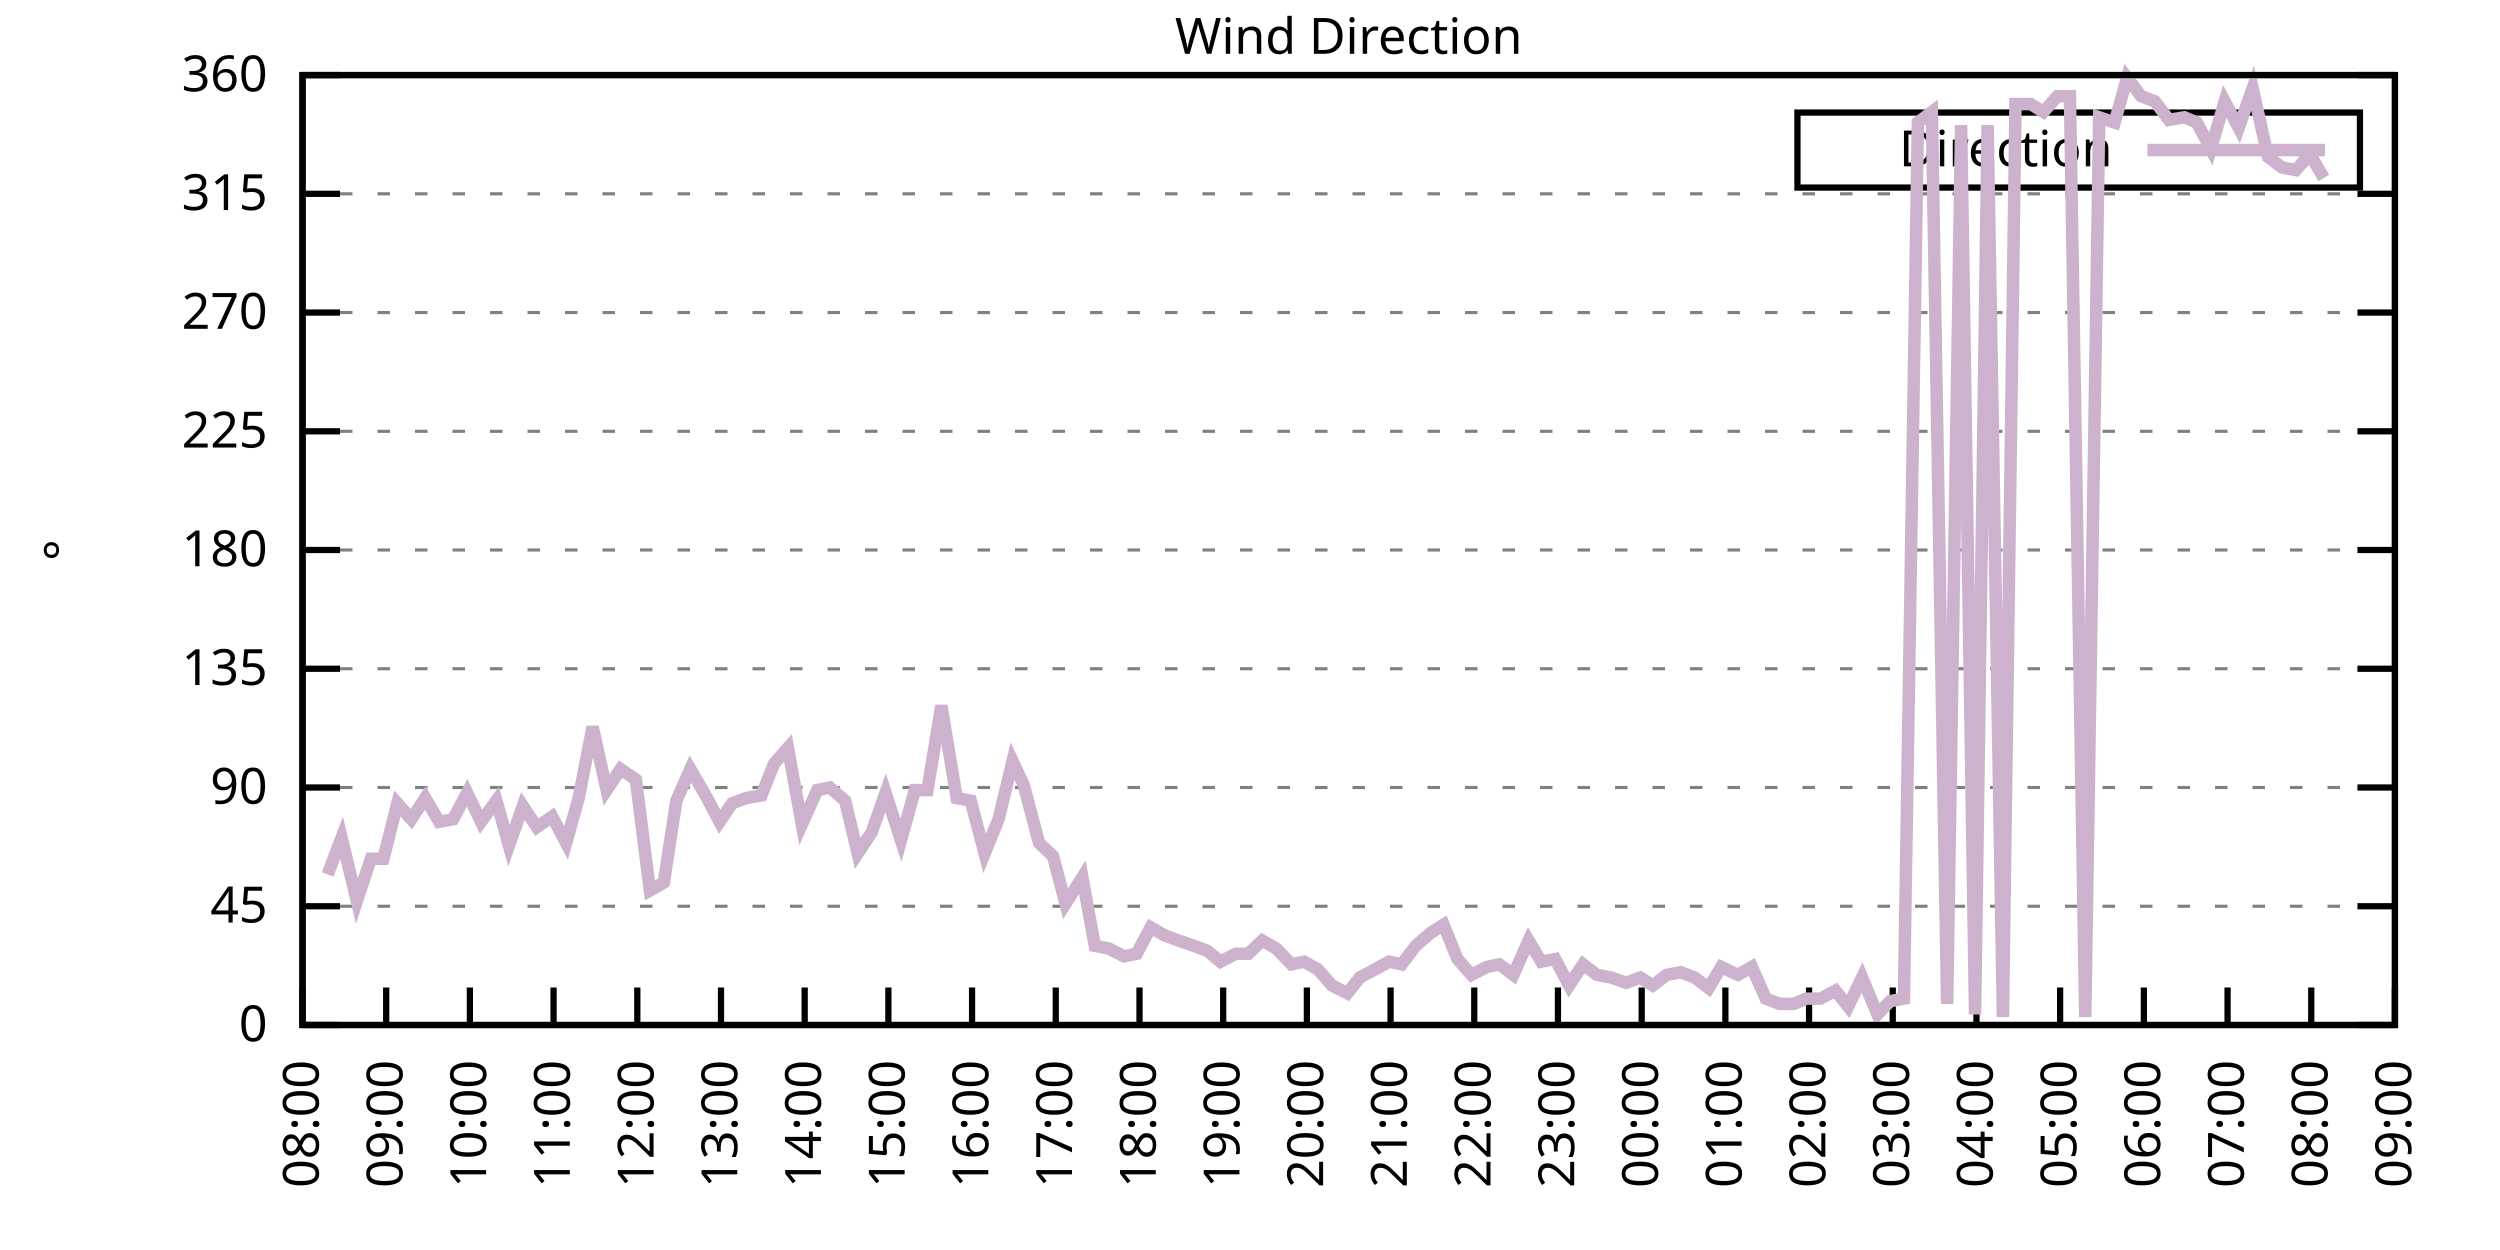
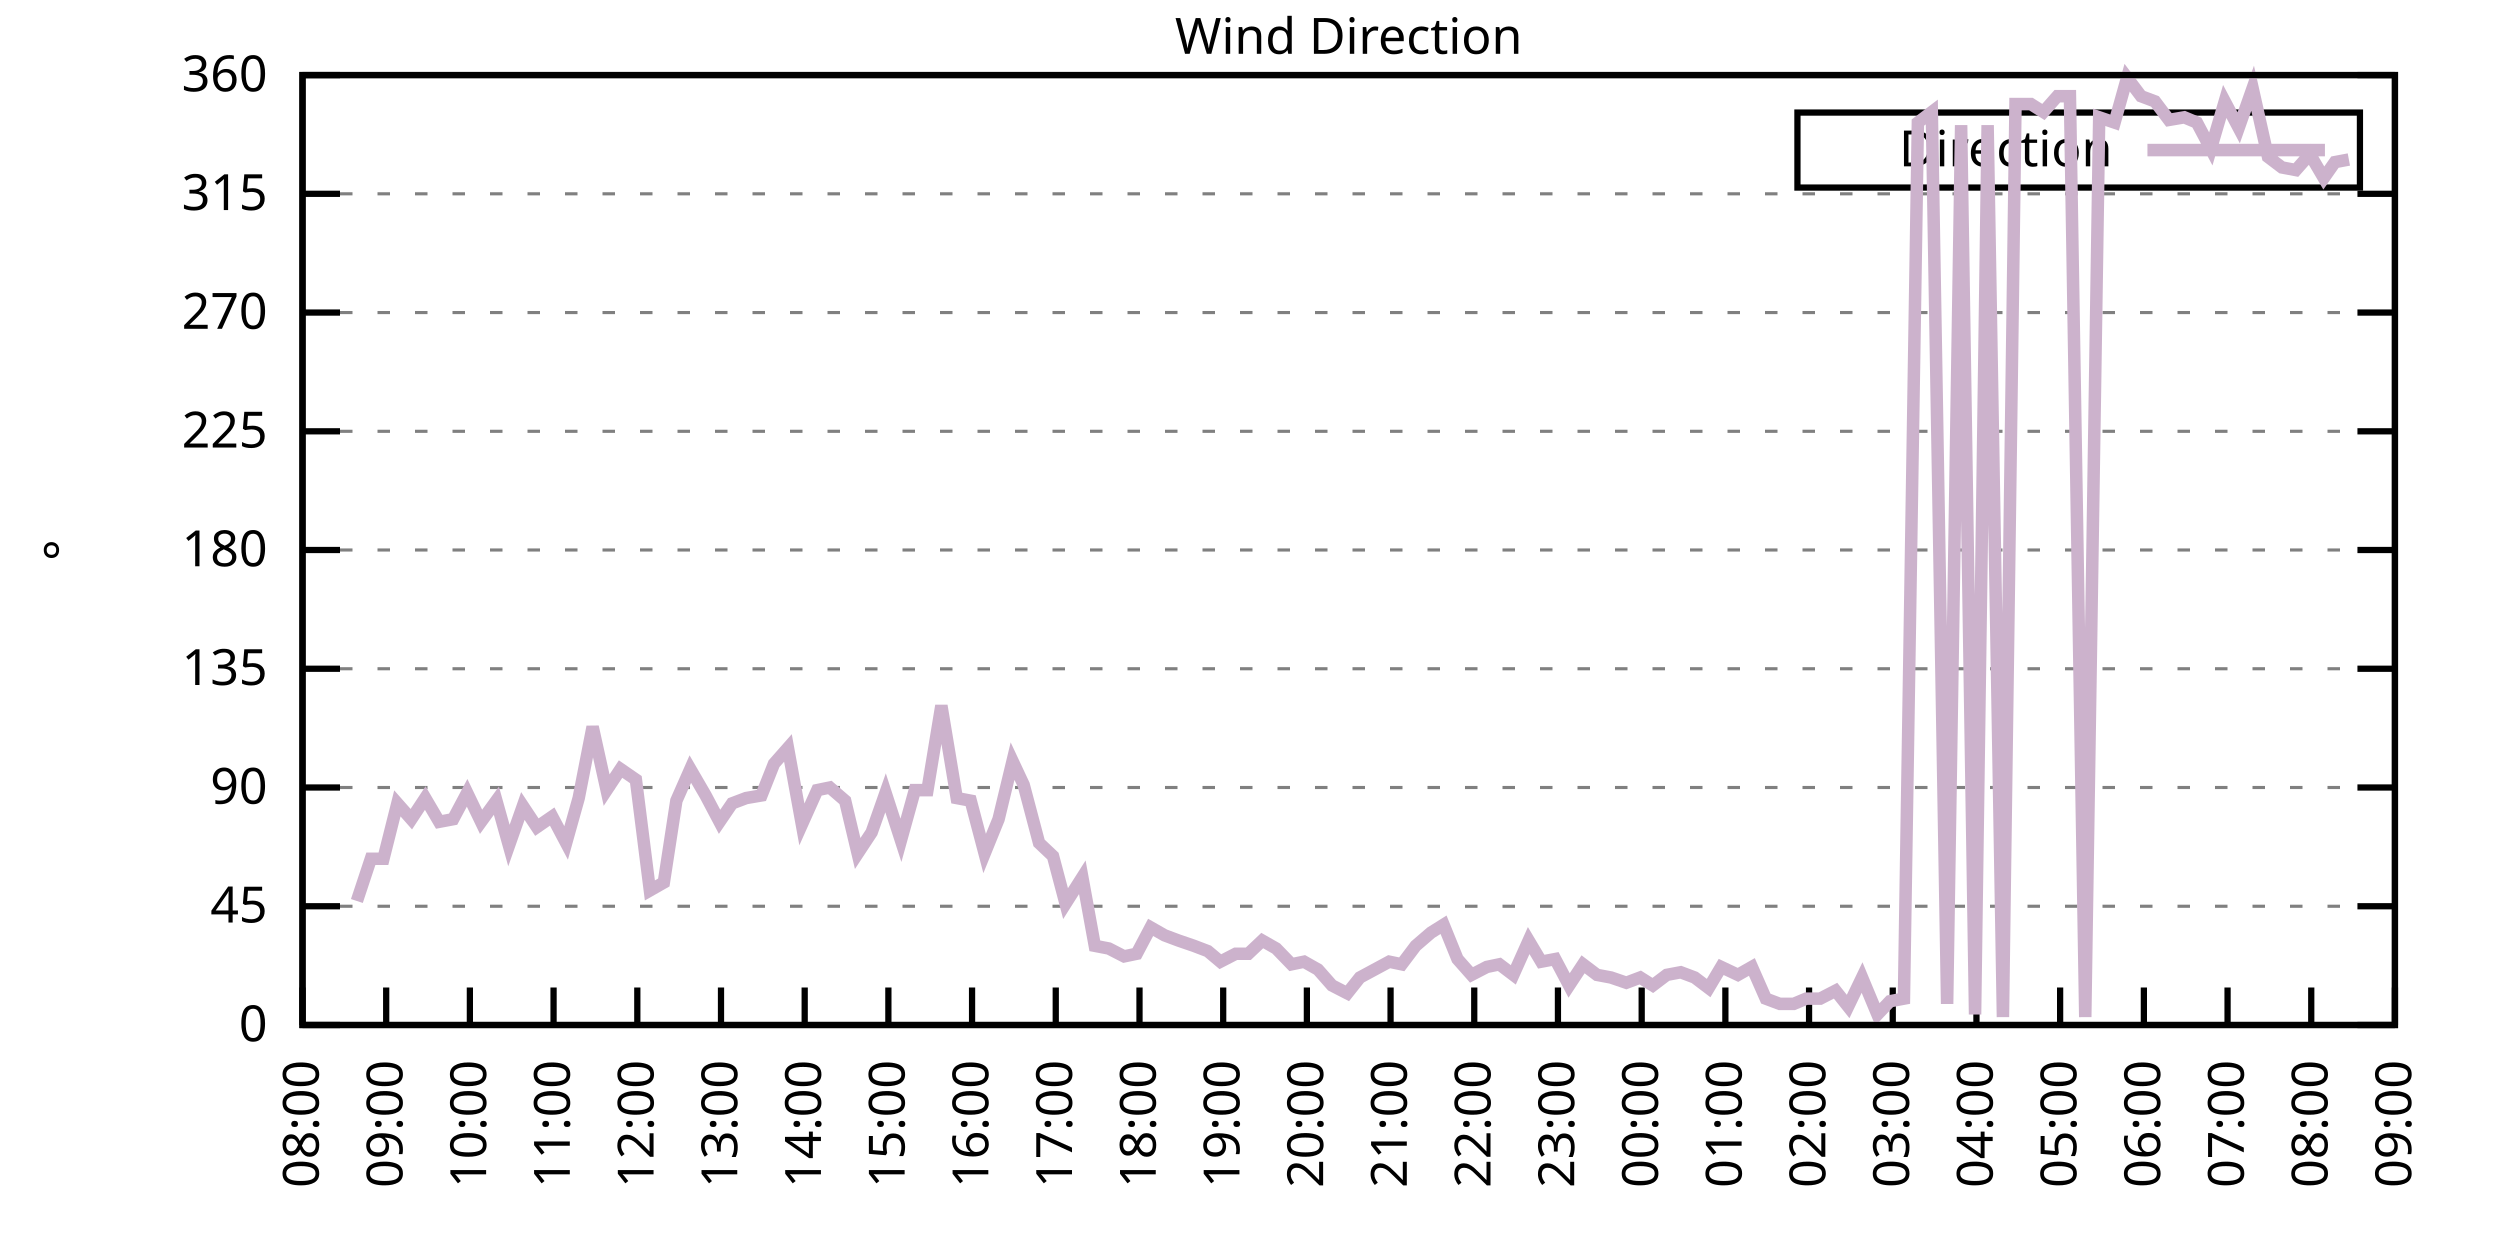
<svg xmlns="http://www.w3.org/2000/svg" xmlns:xlink="http://www.w3.org/1999/xlink" width="400" height="200" viewBox="0 0 400 200">
  <g id="gnuplot_canvas">
    <rect x="0" y="0" width="400" height="200" fill="none" />
    <defs>
      <circle id="gpDot" r="0.5" stroke-width="0.5" stroke="currentColor" />
      <path id="gpPt0" stroke-width="0.333" stroke="currentColor" d="M-1,0 h2 M0,-1 v2" />
      <path id="gpPt1" stroke-width="0.333" stroke="currentColor" d="M-1,-1 L1,1 M1,-1 L-1,1" />
      <path id="gpPt2" stroke-width="0.333" stroke="currentColor" d="M-1,0 L1,0 M0,-1 L0,1 M-1,-1 L1,1 M-1,1 L1,-1" />
      <rect id="gpPt3" stroke-width="0.333" stroke="currentColor" x="-1" y="-1" width="2" height="2" />
      <rect id="gpPt4" stroke-width="0.333" stroke="currentColor" fill="currentColor" x="-1" y="-1" width="2" height="2" />
      <circle id="gpPt5" stroke-width="0.333" stroke="currentColor" cx="0" cy="0" r="1" />
      <use xlink:href="#gpPt5" id="gpPt6" fill="currentColor" stroke="none" />
      <path id="gpPt7" stroke-width="0.333" stroke="currentColor" d="M0,-1.33 L-1.33,0.67 L1.33,0.67 z" />
      <use xlink:href="#gpPt7" id="gpPt8" fill="currentColor" stroke="none" />
      <use xlink:href="#gpPt7" id="gpPt9" stroke="currentColor" transform="rotate(180)" />
      <use xlink:href="#gpPt9" id="gpPt10" fill="currentColor" stroke="none" />
      <use xlink:href="#gpPt3" id="gpPt11" stroke="currentColor" transform="rotate(45)" />
      <use xlink:href="#gpPt11" id="gpPt12" fill="currentColor" stroke="none" />
      <path id="gpPt13" stroke-width="0.333" stroke="currentColor" d="M0,1.330 L1.265,0.411 L0.782,-1.067 L-0.782,-1.076 L-1.265,0.411 z" />
      <use xlink:href="#gpPt13" id="gpPt14" fill="currentColor" stroke="none" />
      <filter id="textbox" filterUnits="objectBoundingBox" x="0" y="0" height="1" width="1">
        <feFlood flood-color="white" flood-opacity="1" result="bgnd" />
        <feComposite in="SourceGraphic" in2="bgnd" operator="atop" />
      </filter>
      <filter id="greybox" filterUnits="objectBoundingBox" x="0" y="0" height="1" width="1">
        <feFlood flood-color="lightgrey" flood-opacity="1" result="grey" />
        <feComposite in="SourceGraphic" in2="grey" operator="atop" />
      </filter>
    </defs>
    <g fill="none" color="white" stroke="currentColor" stroke-width="1.00" stroke-linecap="butt" stroke-linejoin="miter">
</g>
    <g fill="none" color="black" stroke="currentColor" stroke-width="1.00" stroke-linecap="butt" stroke-linejoin="miter">
      <g stroke="none" shape-rendering="crispEdges">
        <polygon fill="rgb(255, 255, 255)" points="48.40,164.00 383.18,164.00 383.18,12.02 48.40,12.02 " />
      </g>
    </g>
    <g fill="none" color="black" stroke="currentColor" stroke-width="1.00" stroke-linecap="butt" stroke-linejoin="miter">
</g>
    <g fill="none" color="black" stroke="black" stroke-width="0.50" stroke-linecap="butt" stroke-linejoin="miter">
</g>
    <g fill="none" color="gray" stroke="currentColor" stroke-width="0.50" stroke-linecap="butt" stroke-linejoin="miter">
      <path stroke="gray" stroke-dasharray="2,4" class="gridline" d="M48.40,164.00 L383.19,164.00  " />
    </g>
    <g fill="none" color="gray" stroke="gray" stroke-width="1.00" stroke-linecap="butt" stroke-linejoin="miter">
</g>
    <g fill="none" color="black" stroke="currentColor" stroke-width="1.00" stroke-linecap="butt" stroke-linejoin="miter">
      <path stroke="black" d="M48.40,164.00 L54.40,164.00 M383.19,164.00 L377.19,164.00  " />
      <g transform="translate(42.80,166.60)" stroke="none" fill="black" font-family="Sans" font-size="8.00" text-anchor="end">
        <text>
          <tspan font-family="Sans"> 0</tspan>
        </text>
      </g>
    </g>
    <g fill="none" color="black" stroke="currentColor" stroke-width="1.00" stroke-linecap="butt" stroke-linejoin="miter">
</g>
    <g fill="none" color="black" stroke="black" stroke-width="0.50" stroke-linecap="butt" stroke-linejoin="miter">
</g>
    <g fill="none" color="gray" stroke="currentColor" stroke-width="0.50" stroke-linecap="butt" stroke-linejoin="miter">
      <path stroke="gray" stroke-dasharray="2,4" class="gridline" d="M48.40,145.00 L383.19,145.00  " />
    </g>
    <g fill="none" color="gray" stroke="gray" stroke-width="1.00" stroke-linecap="butt" stroke-linejoin="miter">
</g>
    <g fill="none" color="black" stroke="currentColor" stroke-width="1.00" stroke-linecap="butt" stroke-linejoin="miter">
      <path stroke="black" d="M48.40,145.00 L54.40,145.00 M383.19,145.00 L377.19,145.00  " />
      <g transform="translate(42.80,147.60)" stroke="none" fill="black" font-family="Sans" font-size="8.00" text-anchor="end">
        <text>
          <tspan font-family="Sans"> 45</tspan>
        </text>
      </g>
    </g>
    <g fill="none" color="black" stroke="currentColor" stroke-width="1.00" stroke-linecap="butt" stroke-linejoin="miter">
</g>
    <g fill="none" color="black" stroke="black" stroke-width="0.50" stroke-linecap="butt" stroke-linejoin="miter">
</g>
    <g fill="none" color="gray" stroke="currentColor" stroke-width="0.50" stroke-linecap="butt" stroke-linejoin="miter">
      <path stroke="gray" stroke-dasharray="2,4" class="gridline" d="M48.40,126.00 L383.19,126.00  " />
    </g>
    <g fill="none" color="gray" stroke="gray" stroke-width="1.00" stroke-linecap="butt" stroke-linejoin="miter">
</g>
    <g fill="none" color="black" stroke="currentColor" stroke-width="1.00" stroke-linecap="butt" stroke-linejoin="miter">
      <path stroke="black" d="M48.40,126.00 L54.40,126.00 M383.19,126.00 L377.19,126.00  " />
      <g transform="translate(42.80,128.60)" stroke="none" fill="black" font-family="Sans" font-size="8.00" text-anchor="end">
        <text>
          <tspan font-family="Sans"> 90</tspan>
        </text>
      </g>
    </g>
    <g fill="none" color="black" stroke="currentColor" stroke-width="1.00" stroke-linecap="butt" stroke-linejoin="miter">
</g>
    <g fill="none" color="black" stroke="black" stroke-width="0.50" stroke-linecap="butt" stroke-linejoin="miter">
</g>
    <g fill="none" color="gray" stroke="currentColor" stroke-width="0.50" stroke-linecap="butt" stroke-linejoin="miter">
      <path stroke="gray" stroke-dasharray="2,4" class="gridline" d="M48.40,107.00 L383.19,107.00  " />
    </g>
    <g fill="none" color="gray" stroke="gray" stroke-width="1.00" stroke-linecap="butt" stroke-linejoin="miter">
</g>
    <g fill="none" color="black" stroke="currentColor" stroke-width="1.00" stroke-linecap="butt" stroke-linejoin="miter">
      <path stroke="black" d="M48.40,107.00 L54.40,107.00 M383.19,107.00 L377.19,107.00  " />
      <g transform="translate(42.80,109.60)" stroke="none" fill="black" font-family="Sans" font-size="8.00" text-anchor="end">
        <text>
          <tspan font-family="Sans"> 135</tspan>
        </text>
      </g>
    </g>
    <g fill="none" color="black" stroke="currentColor" stroke-width="1.00" stroke-linecap="butt" stroke-linejoin="miter">
</g>
    <g fill="none" color="black" stroke="black" stroke-width="0.50" stroke-linecap="butt" stroke-linejoin="miter">
</g>
    <g fill="none" color="gray" stroke="currentColor" stroke-width="0.50" stroke-linecap="butt" stroke-linejoin="miter">
      <path stroke="gray" stroke-dasharray="2,4" class="gridline" d="M48.40,88.00 L383.19,88.00  " />
    </g>
    <g fill="none" color="gray" stroke="gray" stroke-width="1.00" stroke-linecap="butt" stroke-linejoin="miter">
</g>
    <g fill="none" color="black" stroke="currentColor" stroke-width="1.00" stroke-linecap="butt" stroke-linejoin="miter">
      <path stroke="black" d="M48.40,88.00 L54.40,88.00 M383.19,88.00 L377.19,88.00  " />
      <g transform="translate(42.80,90.60)" stroke="none" fill="black" font-family="Sans" font-size="8.00" text-anchor="end">
        <text>
          <tspan font-family="Sans"> 180</tspan>
        </text>
      </g>
    </g>
    <g fill="none" color="black" stroke="currentColor" stroke-width="1.00" stroke-linecap="butt" stroke-linejoin="miter">
</g>
    <g fill="none" color="black" stroke="black" stroke-width="0.50" stroke-linecap="butt" stroke-linejoin="miter">
</g>
    <g fill="none" color="gray" stroke="currentColor" stroke-width="0.50" stroke-linecap="butt" stroke-linejoin="miter">
      <path stroke="gray" stroke-dasharray="2,4" class="gridline" d="M48.40,69.01 L383.19,69.01  " />
    </g>
    <g fill="none" color="gray" stroke="gray" stroke-width="1.00" stroke-linecap="butt" stroke-linejoin="miter">
</g>
    <g fill="none" color="black" stroke="currentColor" stroke-width="1.00" stroke-linecap="butt" stroke-linejoin="miter">
      <path stroke="black" d="M48.40,69.01 L54.40,69.01 M383.19,69.01 L377.19,69.01  " />
      <g transform="translate(42.80,71.61)" stroke="none" fill="black" font-family="Sans" font-size="8.00" text-anchor="end">
        <text>
          <tspan font-family="Sans"> 225</tspan>
        </text>
      </g>
    </g>
    <g fill="none" color="black" stroke="currentColor" stroke-width="1.00" stroke-linecap="butt" stroke-linejoin="miter">
</g>
    <g fill="none" color="black" stroke="black" stroke-width="0.50" stroke-linecap="butt" stroke-linejoin="miter">
</g>
    <g fill="none" color="gray" stroke="currentColor" stroke-width="0.50" stroke-linecap="butt" stroke-linejoin="miter">
      <path stroke="gray" stroke-dasharray="2,4" class="gridline" d="M48.40,50.01 L383.19,50.01  " />
    </g>
    <g fill="none" color="gray" stroke="gray" stroke-width="1.00" stroke-linecap="butt" stroke-linejoin="miter">
</g>
    <g fill="none" color="black" stroke="currentColor" stroke-width="1.00" stroke-linecap="butt" stroke-linejoin="miter">
      <path stroke="black" d="M48.40,50.01 L54.40,50.01 M383.19,50.01 L377.19,50.01  " />
      <g transform="translate(42.80,52.61)" stroke="none" fill="black" font-family="Sans" font-size="8.00" text-anchor="end">
        <text>
          <tspan font-family="Sans"> 270</tspan>
        </text>
      </g>
    </g>
    <g fill="none" color="black" stroke="currentColor" stroke-width="1.00" stroke-linecap="butt" stroke-linejoin="miter">
</g>
    <g fill="none" color="black" stroke="black" stroke-width="0.50" stroke-linecap="butt" stroke-linejoin="miter">
</g>
    <g fill="none" color="gray" stroke="currentColor" stroke-width="0.50" stroke-linecap="butt" stroke-linejoin="miter">
      <path stroke="gray" stroke-dasharray="2,4" class="gridline" d="M48.40,31.01 L383.19,31.01  " />
    </g>
    <g fill="none" color="gray" stroke="gray" stroke-width="1.00" stroke-linecap="butt" stroke-linejoin="miter">
</g>
    <g fill="none" color="black" stroke="currentColor" stroke-width="1.00" stroke-linecap="butt" stroke-linejoin="miter">
      <path stroke="black" d="M48.40,31.01 L54.40,31.01 M383.19,31.01 L377.19,31.01  " />
      <g transform="translate(42.80,33.61)" stroke="none" fill="black" font-family="Sans" font-size="8.00" text-anchor="end">
        <text>
          <tspan font-family="Sans"> 315</tspan>
        </text>
      </g>
    </g>
    <g fill="none" color="black" stroke="currentColor" stroke-width="1.00" stroke-linecap="butt" stroke-linejoin="miter">
</g>
    <g fill="none" color="black" stroke="black" stroke-width="0.50" stroke-linecap="butt" stroke-linejoin="miter">
</g>
    <g fill="none" color="gray" stroke="currentColor" stroke-width="0.50" stroke-linecap="butt" stroke-linejoin="miter">
      <path stroke="gray" stroke-dasharray="2,4" class="gridline" d="M48.40,12.01 L383.19,12.01  " />
    </g>
    <g fill="none" color="gray" stroke="gray" stroke-width="1.00" stroke-linecap="butt" stroke-linejoin="miter">
</g>
    <g fill="none" color="black" stroke="currentColor" stroke-width="1.00" stroke-linecap="butt" stroke-linejoin="miter">
      <path stroke="black" d="M48.40,12.01 L54.40,12.01 M383.19,12.01 L377.19,12.01  " />
      <g transform="translate(42.80,14.61)" stroke="none" fill="black" font-family="Sans" font-size="8.00" text-anchor="end">
        <text>
          <tspan font-family="Sans"> 360</tspan>
        </text>
      </g>
    </g>
    <g fill="none" color="black" stroke="currentColor" stroke-width="1.00" stroke-linecap="butt" stroke-linejoin="miter">
      <path stroke="black" d="M48.40,164.00 L48.40,158.00  " />
      <g transform="translate(51.00,169.60) rotate(270.00)" stroke="none" fill="black" font-family="Sans" font-size="8.00" text-anchor="end">
        <text>
          <tspan font-family="Sans">08:00</tspan>
        </text>
      </g>
    </g>
    <g fill="none" color="black" stroke="currentColor" stroke-width="1.00" stroke-linecap="butt" stroke-linejoin="miter">
      <path stroke="black" d="M61.79,164.00 L61.79,158.00  " />
      <g transform="translate(64.39,169.60) rotate(270.00)" stroke="none" fill="black" font-family="Sans" font-size="8.00" text-anchor="end">
        <text>
          <tspan font-family="Sans">09:00</tspan>
        </text>
      </g>
    </g>
    <g fill="none" color="black" stroke="currentColor" stroke-width="1.00" stroke-linecap="butt" stroke-linejoin="miter">
      <path stroke="black" d="M75.18,164.00 L75.18,158.00  " />
      <g transform="translate(77.78,169.60) rotate(270.00)" stroke="none" fill="black" font-family="Sans" font-size="8.00" text-anchor="end">
        <text>
          <tspan font-family="Sans">10:00</tspan>
        </text>
      </g>
    </g>
    <g fill="none" color="black" stroke="currentColor" stroke-width="1.00" stroke-linecap="butt" stroke-linejoin="miter">
      <path stroke="black" d="M88.57,164.00 L88.57,158.00  " />
      <g transform="translate(91.17,169.60) rotate(270.00)" stroke="none" fill="black" font-family="Sans" font-size="8.00" text-anchor="end">
        <text>
          <tspan font-family="Sans">11:00</tspan>
        </text>
      </g>
    </g>
    <g fill="none" color="black" stroke="currentColor" stroke-width="1.00" stroke-linecap="butt" stroke-linejoin="miter">
      <path stroke="black" d="M101.97,164.00 L101.97,158.00  " />
      <g transform="translate(104.57,169.60) rotate(270.00)" stroke="none" fill="black" font-family="Sans" font-size="8.00" text-anchor="end">
        <text>
          <tspan font-family="Sans">12:00</tspan>
        </text>
      </g>
    </g>
    <g fill="none" color="black" stroke="currentColor" stroke-width="1.00" stroke-linecap="butt" stroke-linejoin="miter">
      <path stroke="black" d="M115.36,164.00 L115.36,158.00  " />
      <g transform="translate(117.96,169.60) rotate(270.00)" stroke="none" fill="black" font-family="Sans" font-size="8.00" text-anchor="end">
        <text>
          <tspan font-family="Sans">13:00</tspan>
        </text>
      </g>
    </g>
    <g fill="none" color="black" stroke="currentColor" stroke-width="1.00" stroke-linecap="butt" stroke-linejoin="miter">
      <path stroke="black" d="M128.75,164.00 L128.75,158.00  " />
      <g transform="translate(131.35,169.60) rotate(270.00)" stroke="none" fill="black" font-family="Sans" font-size="8.00" text-anchor="end">
        <text>
          <tspan font-family="Sans">14:00</tspan>
        </text>
      </g>
    </g>
    <g fill="none" color="black" stroke="currentColor" stroke-width="1.00" stroke-linecap="butt" stroke-linejoin="miter">
      <path stroke="black" d="M142.14,164.00 L142.14,158.00  " />
      <g transform="translate(144.74,169.60) rotate(270.00)" stroke="none" fill="black" font-family="Sans" font-size="8.00" text-anchor="end">
        <text>
          <tspan font-family="Sans">15:00</tspan>
        </text>
      </g>
    </g>
    <g fill="none" color="black" stroke="currentColor" stroke-width="1.00" stroke-linecap="butt" stroke-linejoin="miter">
      <path stroke="black" d="M155.53,164.00 L155.53,158.00  " />
      <g transform="translate(158.13,169.60) rotate(270.00)" stroke="none" fill="black" font-family="Sans" font-size="8.00" text-anchor="end">
        <text>
          <tspan font-family="Sans">16:00</tspan>
        </text>
      </g>
    </g>
    <g fill="none" color="black" stroke="currentColor" stroke-width="1.00" stroke-linecap="butt" stroke-linejoin="miter">
      <path stroke="black" d="M168.92,164.00 L168.92,158.00  " />
      <g transform="translate(171.52,169.60) rotate(270.00)" stroke="none" fill="black" font-family="Sans" font-size="8.00" text-anchor="end">
        <text>
          <tspan font-family="Sans">17:00</tspan>
        </text>
      </g>
    </g>
    <g fill="none" color="black" stroke="currentColor" stroke-width="1.00" stroke-linecap="butt" stroke-linejoin="miter">
      <path stroke="black" d="M182.32,164.00 L182.32,158.00  " />
      <g transform="translate(184.92,169.60) rotate(270.00)" stroke="none" fill="black" font-family="Sans" font-size="8.00" text-anchor="end">
        <text>
          <tspan font-family="Sans">18:00</tspan>
        </text>
      </g>
    </g>
    <g fill="none" color="black" stroke="currentColor" stroke-width="1.00" stroke-linecap="butt" stroke-linejoin="miter">
      <path stroke="black" d="M195.71,164.00 L195.71,158.00  " />
      <g transform="translate(198.31,169.60) rotate(270.00)" stroke="none" fill="black" font-family="Sans" font-size="8.00" text-anchor="end">
        <text>
          <tspan font-family="Sans">19:00</tspan>
        </text>
      </g>
    </g>
    <g fill="none" color="black" stroke="currentColor" stroke-width="1.00" stroke-linecap="butt" stroke-linejoin="miter">
      <path stroke="black" d="M209.10,164.00 L209.10,158.00  " />
      <g transform="translate(211.70,169.60) rotate(270.00)" stroke="none" fill="black" font-family="Sans" font-size="8.00" text-anchor="end">
        <text>
          <tspan font-family="Sans">20:00</tspan>
        </text>
      </g>
    </g>
    <g fill="none" color="black" stroke="currentColor" stroke-width="1.00" stroke-linecap="butt" stroke-linejoin="miter">
      <path stroke="black" d="M222.49,164.00 L222.49,158.00  " />
      <g transform="translate(225.09,169.60) rotate(270.00)" stroke="none" fill="black" font-family="Sans" font-size="8.00" text-anchor="end">
        <text>
          <tspan font-family="Sans">21:00</tspan>
        </text>
      </g>
    </g>
    <g fill="none" color="black" stroke="currentColor" stroke-width="1.00" stroke-linecap="butt" stroke-linejoin="miter">
      <path stroke="black" d="M235.88,164.00 L235.88,158.00  " />
      <g transform="translate(238.48,169.60) rotate(270.00)" stroke="none" fill="black" font-family="Sans" font-size="8.00" text-anchor="end">
        <text>
          <tspan font-family="Sans">22:00</tspan>
        </text>
      </g>
    </g>
    <g fill="none" color="black" stroke="currentColor" stroke-width="1.00" stroke-linecap="butt" stroke-linejoin="miter">
      <path stroke="black" d="M249.27,164.00 L249.27,158.00  " />
      <g transform="translate(251.87,169.60) rotate(270.00)" stroke="none" fill="black" font-family="Sans" font-size="8.00" text-anchor="end">
        <text>
          <tspan font-family="Sans">23:00</tspan>
        </text>
      </g>
    </g>
    <g fill="none" color="black" stroke="currentColor" stroke-width="1.00" stroke-linecap="butt" stroke-linejoin="miter">
      <path stroke="black" d="M262.67,164.00 L262.67,158.00  " />
      <g transform="translate(265.27,169.60) rotate(270.00)" stroke="none" fill="black" font-family="Sans" font-size="8.00" text-anchor="end">
        <text>
          <tspan font-family="Sans">00:00</tspan>
        </text>
      </g>
    </g>
    <g fill="none" color="black" stroke="currentColor" stroke-width="1.00" stroke-linecap="butt" stroke-linejoin="miter">
      <path stroke="black" d="M276.06,164.00 L276.06,158.00  " />
      <g transform="translate(278.66,169.60) rotate(270.00)" stroke="none" fill="black" font-family="Sans" font-size="8.00" text-anchor="end">
        <text>
          <tspan font-family="Sans">01:00</tspan>
        </text>
      </g>
    </g>
    <g fill="none" color="black" stroke="currentColor" stroke-width="1.00" stroke-linecap="butt" stroke-linejoin="miter">
      <path stroke="black" d="M289.45,164.00 L289.45,158.00  " />
      <g transform="translate(292.05,169.60) rotate(270.00)" stroke="none" fill="black" font-family="Sans" font-size="8.00" text-anchor="end">
        <text>
          <tspan font-family="Sans">02:00</tspan>
        </text>
      </g>
    </g>
    <g fill="none" color="black" stroke="currentColor" stroke-width="1.00" stroke-linecap="butt" stroke-linejoin="miter">
      <path stroke="black" d="M302.84,164.00 L302.84,158.00  " />
      <g transform="translate(305.44,169.60) rotate(270.00)" stroke="none" fill="black" font-family="Sans" font-size="8.00" text-anchor="end">
        <text>
          <tspan font-family="Sans">03:00</tspan>
        </text>
      </g>
    </g>
    <g fill="none" color="black" stroke="currentColor" stroke-width="1.00" stroke-linecap="butt" stroke-linejoin="miter">
      <path stroke="black" d="M316.23,164.00 L316.23,158.00  " />
      <g transform="translate(318.83,169.60) rotate(270.00)" stroke="none" fill="black" font-family="Sans" font-size="8.00" text-anchor="end">
        <text>
          <tspan font-family="Sans">04:00</tspan>
        </text>
      </g>
    </g>
    <g fill="none" color="black" stroke="currentColor" stroke-width="1.00" stroke-linecap="butt" stroke-linejoin="miter">
      <path stroke="black" d="M329.62,164.00 L329.62,158.00  " />
      <g transform="translate(332.22,169.60) rotate(270.00)" stroke="none" fill="black" font-family="Sans" font-size="8.00" text-anchor="end">
        <text>
          <tspan font-family="Sans">05:00</tspan>
        </text>
      </g>
    </g>
    <g fill="none" color="black" stroke="currentColor" stroke-width="1.00" stroke-linecap="butt" stroke-linejoin="miter">
      <path stroke="black" d="M343.02,164.00 L343.02,158.00  " />
      <g transform="translate(345.62,169.60) rotate(270.00)" stroke="none" fill="black" font-family="Sans" font-size="8.00" text-anchor="end">
        <text>
          <tspan font-family="Sans">06:00</tspan>
        </text>
      </g>
    </g>
    <g fill="none" color="black" stroke="currentColor" stroke-width="1.00" stroke-linecap="butt" stroke-linejoin="miter">
      <path stroke="black" d="M356.41,164.00 L356.41,158.00  " />
      <g transform="translate(359.01,169.60) rotate(270.00)" stroke="none" fill="black" font-family="Sans" font-size="8.00" text-anchor="end">
        <text>
          <tspan font-family="Sans">07:00</tspan>
        </text>
      </g>
    </g>
    <g fill="none" color="black" stroke="currentColor" stroke-width="1.00" stroke-linecap="butt" stroke-linejoin="miter">
      <path stroke="black" d="M369.80,164.00 L369.80,158.00  " />
      <g transform="translate(372.40,169.60) rotate(270.00)" stroke="none" fill="black" font-family="Sans" font-size="8.00" text-anchor="end">
        <text>
          <tspan font-family="Sans">08:00</tspan>
        </text>
      </g>
    </g>
    <g fill="none" color="black" stroke="currentColor" stroke-width="1.00" stroke-linecap="butt" stroke-linejoin="miter">
      <path stroke="black" d="M383.19,164.00 L383.19,158.00  " />
      <g transform="translate(385.79,169.60) rotate(270.00)" stroke="none" fill="black" font-family="Sans" font-size="8.00" text-anchor="end">
        <text>
          <tspan font-family="Sans">09:00</tspan>
        </text>
      </g>
    </g>
    <g fill="none" color="black" stroke="currentColor" stroke-width="1.00" stroke-linecap="butt" stroke-linejoin="miter">
</g>
    <g fill="none" color="black" stroke="currentColor" stroke-width="1.00" stroke-linecap="butt" stroke-linejoin="miter">
      <path stroke="black" d="M48.40,12.01 L48.40,164.00 L383.19,164.00 L383.19,12.01 L48.40,12.01 Z  " />
    </g>
    <g fill="none" color="black" stroke="currentColor" stroke-width="1.00" stroke-linecap="butt" stroke-linejoin="miter">
</g>
    <g fill="none" color="black" stroke="currentColor" stroke-width="1.00" stroke-linecap="butt" stroke-linejoin="miter">
      <path stroke="black" d="M287.59,30.01 L287.59,18.01 L377.59,18.01 L377.59,30.01 L287.59,30.01 Z  " />
    </g>
    <g id="Wind_direction_plot_1">
      <g fill="none" color="white" stroke="black" stroke-width="2.00" stroke-linecap="butt" stroke-linejoin="miter">
</g>
      <g fill="none" color="black" stroke="currentColor" stroke-width="2.00" stroke-linecap="butt" stroke-linejoin="miter">
        <g transform="translate(337.99,26.61)" stroke="none" fill="black" font-family="Sans" font-size="8.00" text-anchor="end">
          <text>
            <tspan font-family="Sans">Direction</tspan>
          </text>
        </g>
      </g>
      <g fill="none" color="black" stroke="currentColor" stroke-width="2.00" stroke-linecap="butt" stroke-linejoin="miter">
-         <path stroke="rgb(204, 178, 204)" d="M343.59,24.01 L371.99,24.01 M52.42,139.93 L54.65,134.02 L57.10,144.16 L59.34,137.40 L61.35,137.40 L63.58,128.54   L65.81,131.07 L68.04,127.69 L70.27,131.49 L72.50,131.07 L74.74,126.85 L76.97,131.49 L79.42,128.11 L81.43,135.29   L83.66,128.96 L85.90,132.34 L88.35,130.65 L90.58,134.87 L92.59,127.69 L94.82,116.29 L97.06,126.42 L99.29,123.05   L101.74,124.74 L103.98,142.47 L106.21,141.20 L108.22,128.11 L110.45,123.05 L112.90,127.27 L115.13,131.49 L117.14,128.54   L119.38,127.69 L121.83,127.27 L123.84,122.20 L126.07,119.67 L128.30,131.91 L130.76,126.42 L132.77,126.00 L135.22,128.11   L137.23,136.56 L139.46,133.18 L141.69,126.85 L144.15,134.45 L146.38,126.42 L148.39,126.42 L150.62,112.91 L153.08,127.69   L155.31,128.11 L157.54,136.56 L159.77,131.07 L162.01,121.78 L163.79,125.58 L166.25,134.87 L168.48,136.98 L170.49,144.58   L173.17,140.36 L175.17,151.33 L177.41,151.76 L179.86,153.02 L181.87,152.60 L184.10,148.38 L186.33,149.65 L188.57,150.49   L191.02,151.33 L193.25,152.18 L195.26,153.87 L197.72,152.60 L199.73,152.60 L201.96,150.49 L204.19,151.76 L206.64,154.29   L208.65,153.87 L210.88,155.13 L213.12,157.67 L215.57,158.93 L217.58,156.40 L222.27,153.87 L224.28,154.29 L226.51,151.33   L228.96,149.22 L230.97,147.96 L233.20,153.45 L235.44,155.98 L237.89,154.71 L239.90,154.29 L242.13,155.98 L244.59,150.49   L246.60,153.87 L248.83,153.45 L251.06,157.67 L253.29,154.29 L255.52,155.98 L257.76,156.40 L260.21,157.24 L262.44,156.40   L264.45,157.67 L266.68,155.98 L268.92,155.56 L271.15,156.40 L273.38,158.09 L275.39,154.71 L278.07,155.98 L280.30,154.71   L282.53,159.78 L284.76,160.62 L286.99,160.62 L289.00,159.78 L291.23,159.78 L293.69,158.51 L295.70,161.04 L297.93,156.40   L300.39,162.31 L302.39,160.20 L304.63,159.78 L306.86,19.61 L309.09,17.92 L311.54,160.62 L313.78,20.03 L316.01,162.31   L318.02,20.03 L320.47,162.73 L322.48,16.65 L324.94,16.65 L326.95,17.92 L329.18,15.39 L331.19,15.39 L333.64,162.73   L335.87,18.77 L338.33,19.61 L340.34,12.43 L342.57,15.39 L344.80,16.23 L347.03,19.19 L349.49,18.77 L351.50,19.61   L353.73,23.83 L355.96,16.23 L358.19,20.45 L360.42,14.12 L362.88,25.10 L365.11,26.79 L367.34,27.21 L369.58,24.68   L371.81,28.48  " />
+         <path stroke="rgb(204, 178, 204)" d="M343.59,24.01 L371.99,24.01 M57.10,144.16 L59.34,137.40 L61.35,137.40 L63.58,128.54 L65.81,131.07 L68.04,127.69   L70.27,131.49 L72.50,131.07 L74.74,126.85 L76.97,131.49 L79.42,128.11 L81.43,135.29 L83.66,128.96 L85.90,132.34   L88.35,130.65 L90.58,134.87 L92.59,127.69 L94.82,116.29 L97.06,126.42 L99.29,123.05 L101.74,124.74 L103.98,142.47   L106.21,141.20 L108.22,128.11 L110.45,123.05 L112.90,127.27 L115.13,131.49 L117.14,128.54 L119.38,127.69 L121.83,127.27   L123.84,122.20 L126.07,119.67 L128.30,131.91 L130.76,126.42 L132.77,126.00 L135.22,128.11 L137.23,136.56 L139.46,133.18   L141.69,126.85 L144.15,134.45 L146.38,126.42 L148.39,126.42 L150.62,112.91 L153.08,127.69 L155.31,128.11 L157.54,136.56   L159.77,131.07 L162.01,121.78 L163.79,125.58 L166.25,134.87 L168.48,136.98 L170.49,144.58 L173.17,140.36 L175.17,151.33   L177.41,151.76 L179.86,153.02 L181.87,152.60 L184.10,148.38 L186.33,149.65 L188.57,150.49 L191.02,151.33 L193.25,152.18   L195.26,153.87 L197.72,152.60 L199.73,152.60 L201.96,150.49 L204.19,151.76 L206.64,154.29 L208.65,153.87 L210.88,155.13   L213.12,157.67 L215.57,158.93 L217.58,156.40 L222.27,153.87 L224.28,154.29 L226.51,151.33 L228.96,149.22 L230.97,147.96   L233.20,153.45 L235.44,155.98 L237.89,154.71 L239.90,154.29 L242.13,155.98 L244.59,150.49 L246.60,153.87 L248.83,153.45   L251.06,157.67 L253.29,154.29 L255.52,155.98 L257.76,156.40 L260.21,157.24 L262.44,156.40 L264.45,157.67 L266.68,155.98   L268.92,155.56 L271.15,156.40 L273.38,158.09 L275.39,154.71 L278.07,155.98 L280.30,154.71 L282.53,159.78 L284.76,160.62   L286.99,160.62 L289.00,159.78 L291.23,159.78 L293.69,158.51 L295.70,161.04 L297.93,156.40 L300.39,162.31 L302.39,160.20   L304.63,159.78 L306.86,19.61 L309.09,17.92 L311.54,160.62 L313.78,20.03 L316.01,162.31 L318.02,20.03 L320.47,162.73   L322.48,16.65 L324.94,16.65 L326.95,17.92 L329.18,15.39 L331.19,15.39 L333.64,162.73 L335.87,18.77 L338.33,19.61   L340.34,12.43 L342.57,15.39 L344.80,16.23 L347.03,19.19 L349.49,18.77 L351.50,19.61 L353.73,23.83 L355.96,16.23   L358.19,20.45 L360.42,14.12 L362.88,25.10 L365.11,26.79 L367.34,27.21 L369.58,24.68 L371.81,28.48 L373.59,25.94   L375.82,25.52  " />
      </g>
    </g>
    <g fill="none" color="black" stroke="currentColor" stroke-width="2.00" stroke-linecap="butt" stroke-linejoin="miter">
</g>
    <g fill="none" color="black" stroke="black" stroke-width="1.00" stroke-linecap="butt" stroke-linejoin="miter">
</g>
    <g fill="none" color="black" stroke="currentColor" stroke-width="1.00" stroke-linecap="butt" stroke-linejoin="miter">
      <path stroke="black" d="M48.40,12.01 L48.40,164.00 L383.19,164.00 L383.19,12.01 L48.40,12.01 Z  " />
      <g transform="translate(12.80,88.01) rotate(270.00)" stroke="none" fill="black" font-family="Sans" font-size="8.00" text-anchor="middle">
        <text>
          <tspan font-family="Sans">°</tspan>
        </text>
      </g>
    </g>
    <g fill="none" color="black" stroke="currentColor" stroke-width="1.00" stroke-linecap="butt" stroke-linejoin="miter">
</g>
    <g fill="none" color="black" stroke="currentColor" stroke-width="1.00" stroke-linecap="butt" stroke-linejoin="miter">
      <g transform="translate(215.79,8.61)" stroke="none" fill="black" font-family="Sans" font-size="8.00" text-anchor="middle">
        <text>
          <tspan font-family="Sans">Wind Direction</tspan>
        </text>
      </g>
    </g>
    <g fill="none" color="black" stroke="currentColor" stroke-width="1.00" stroke-linecap="butt" stroke-linejoin="miter">
</g>
  </g>
</svg>
